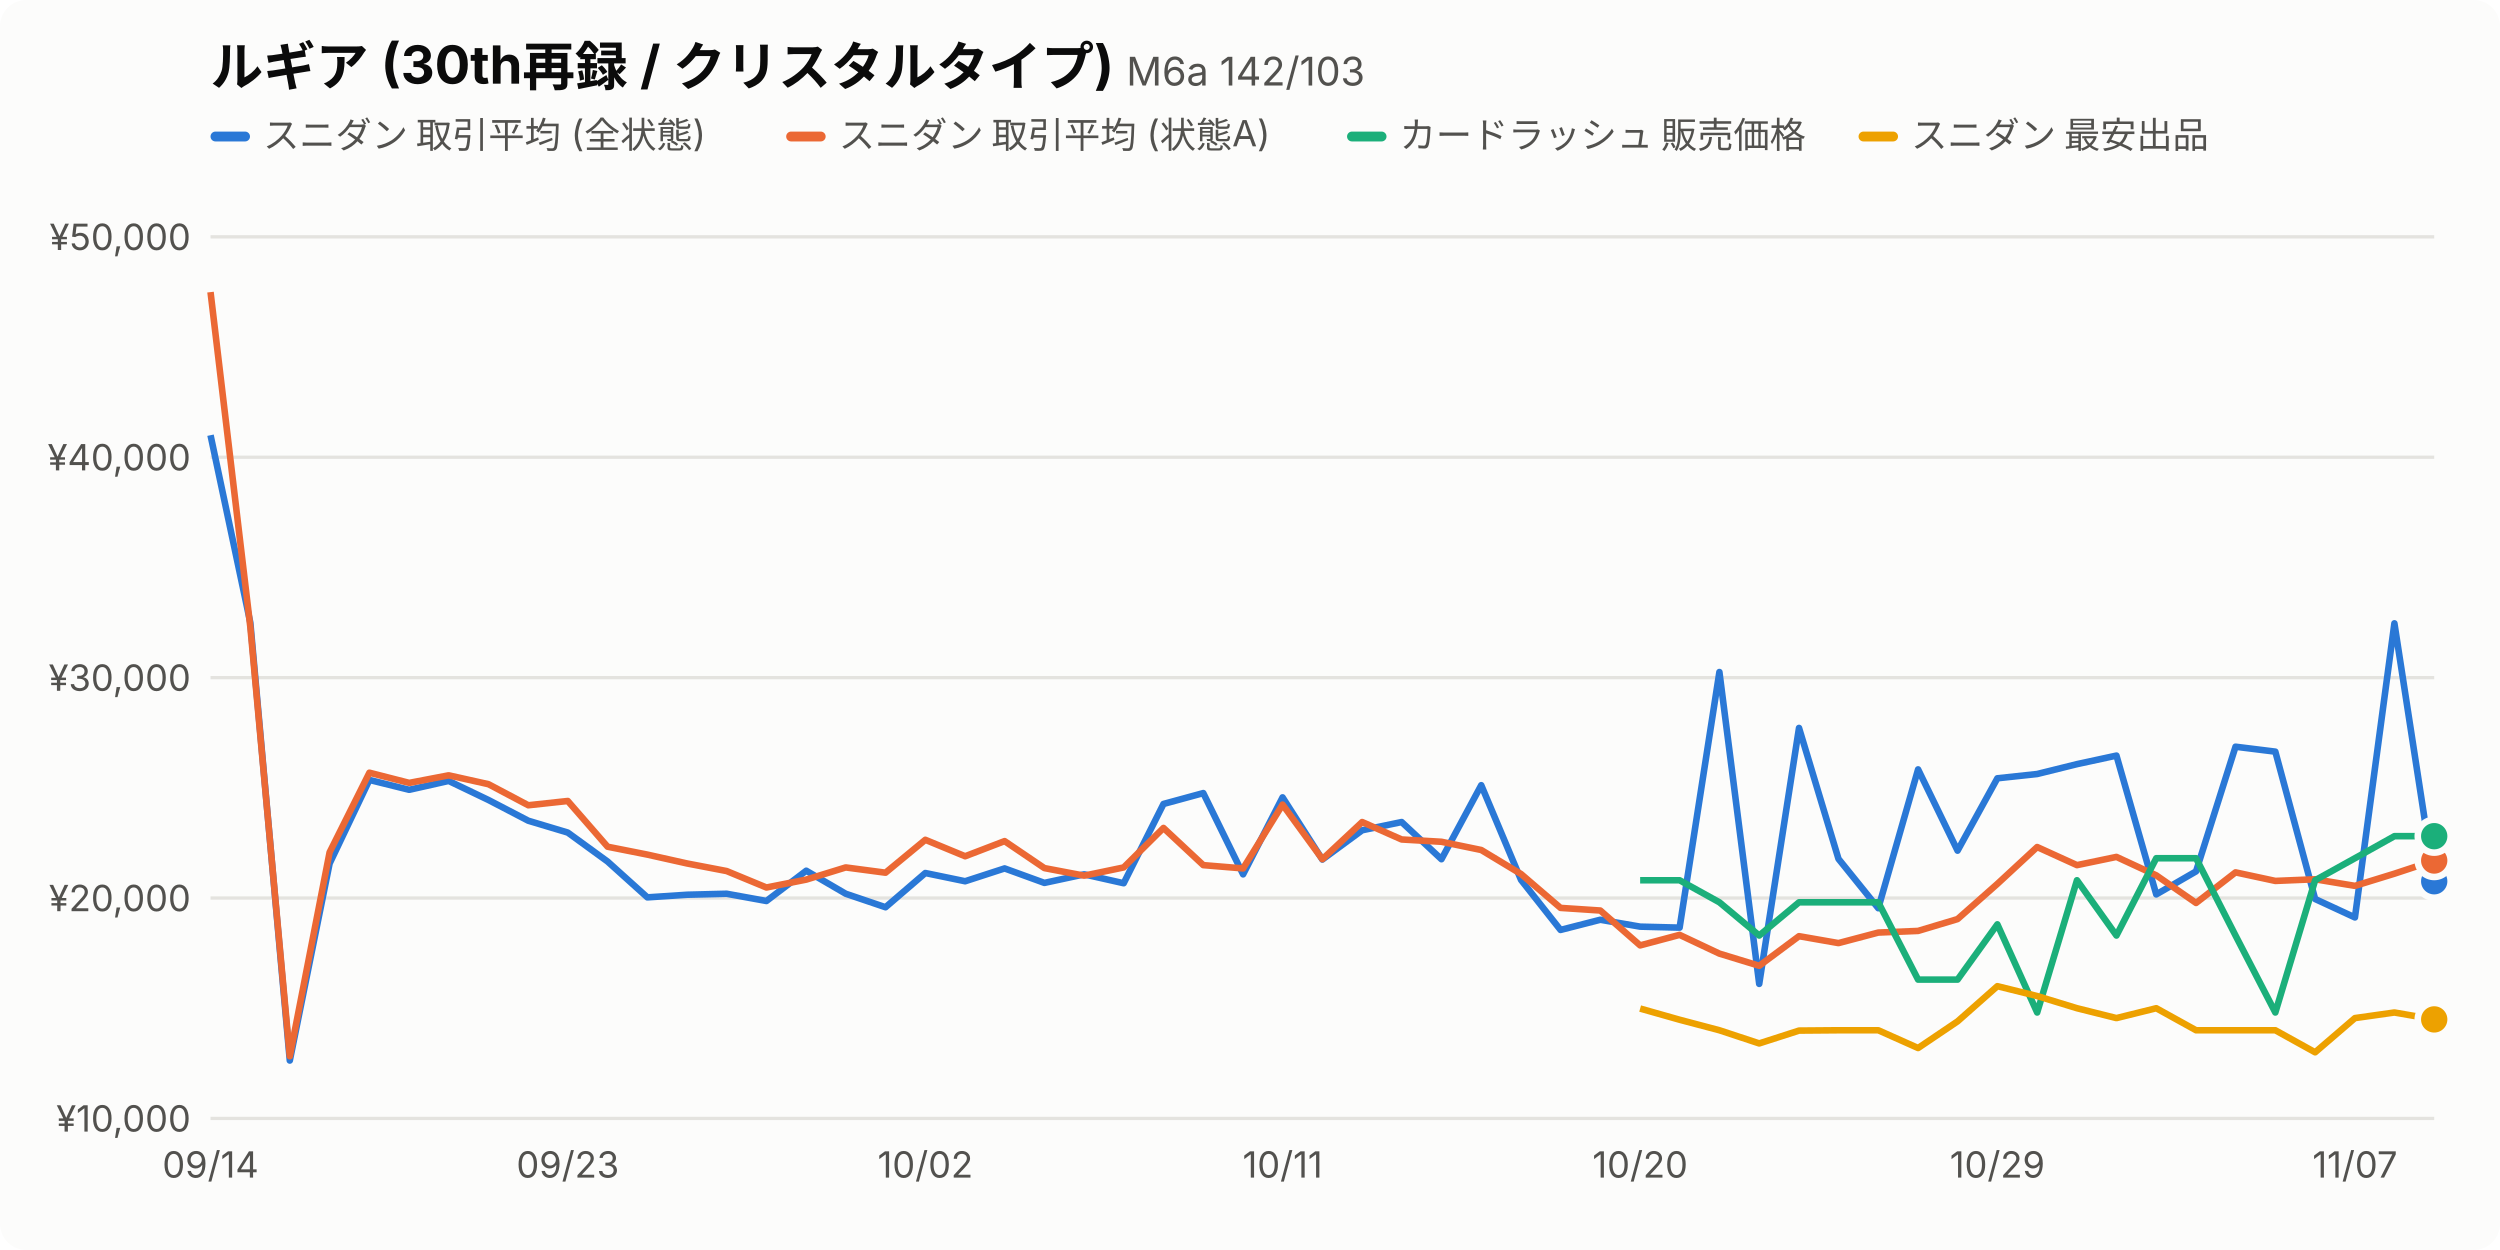
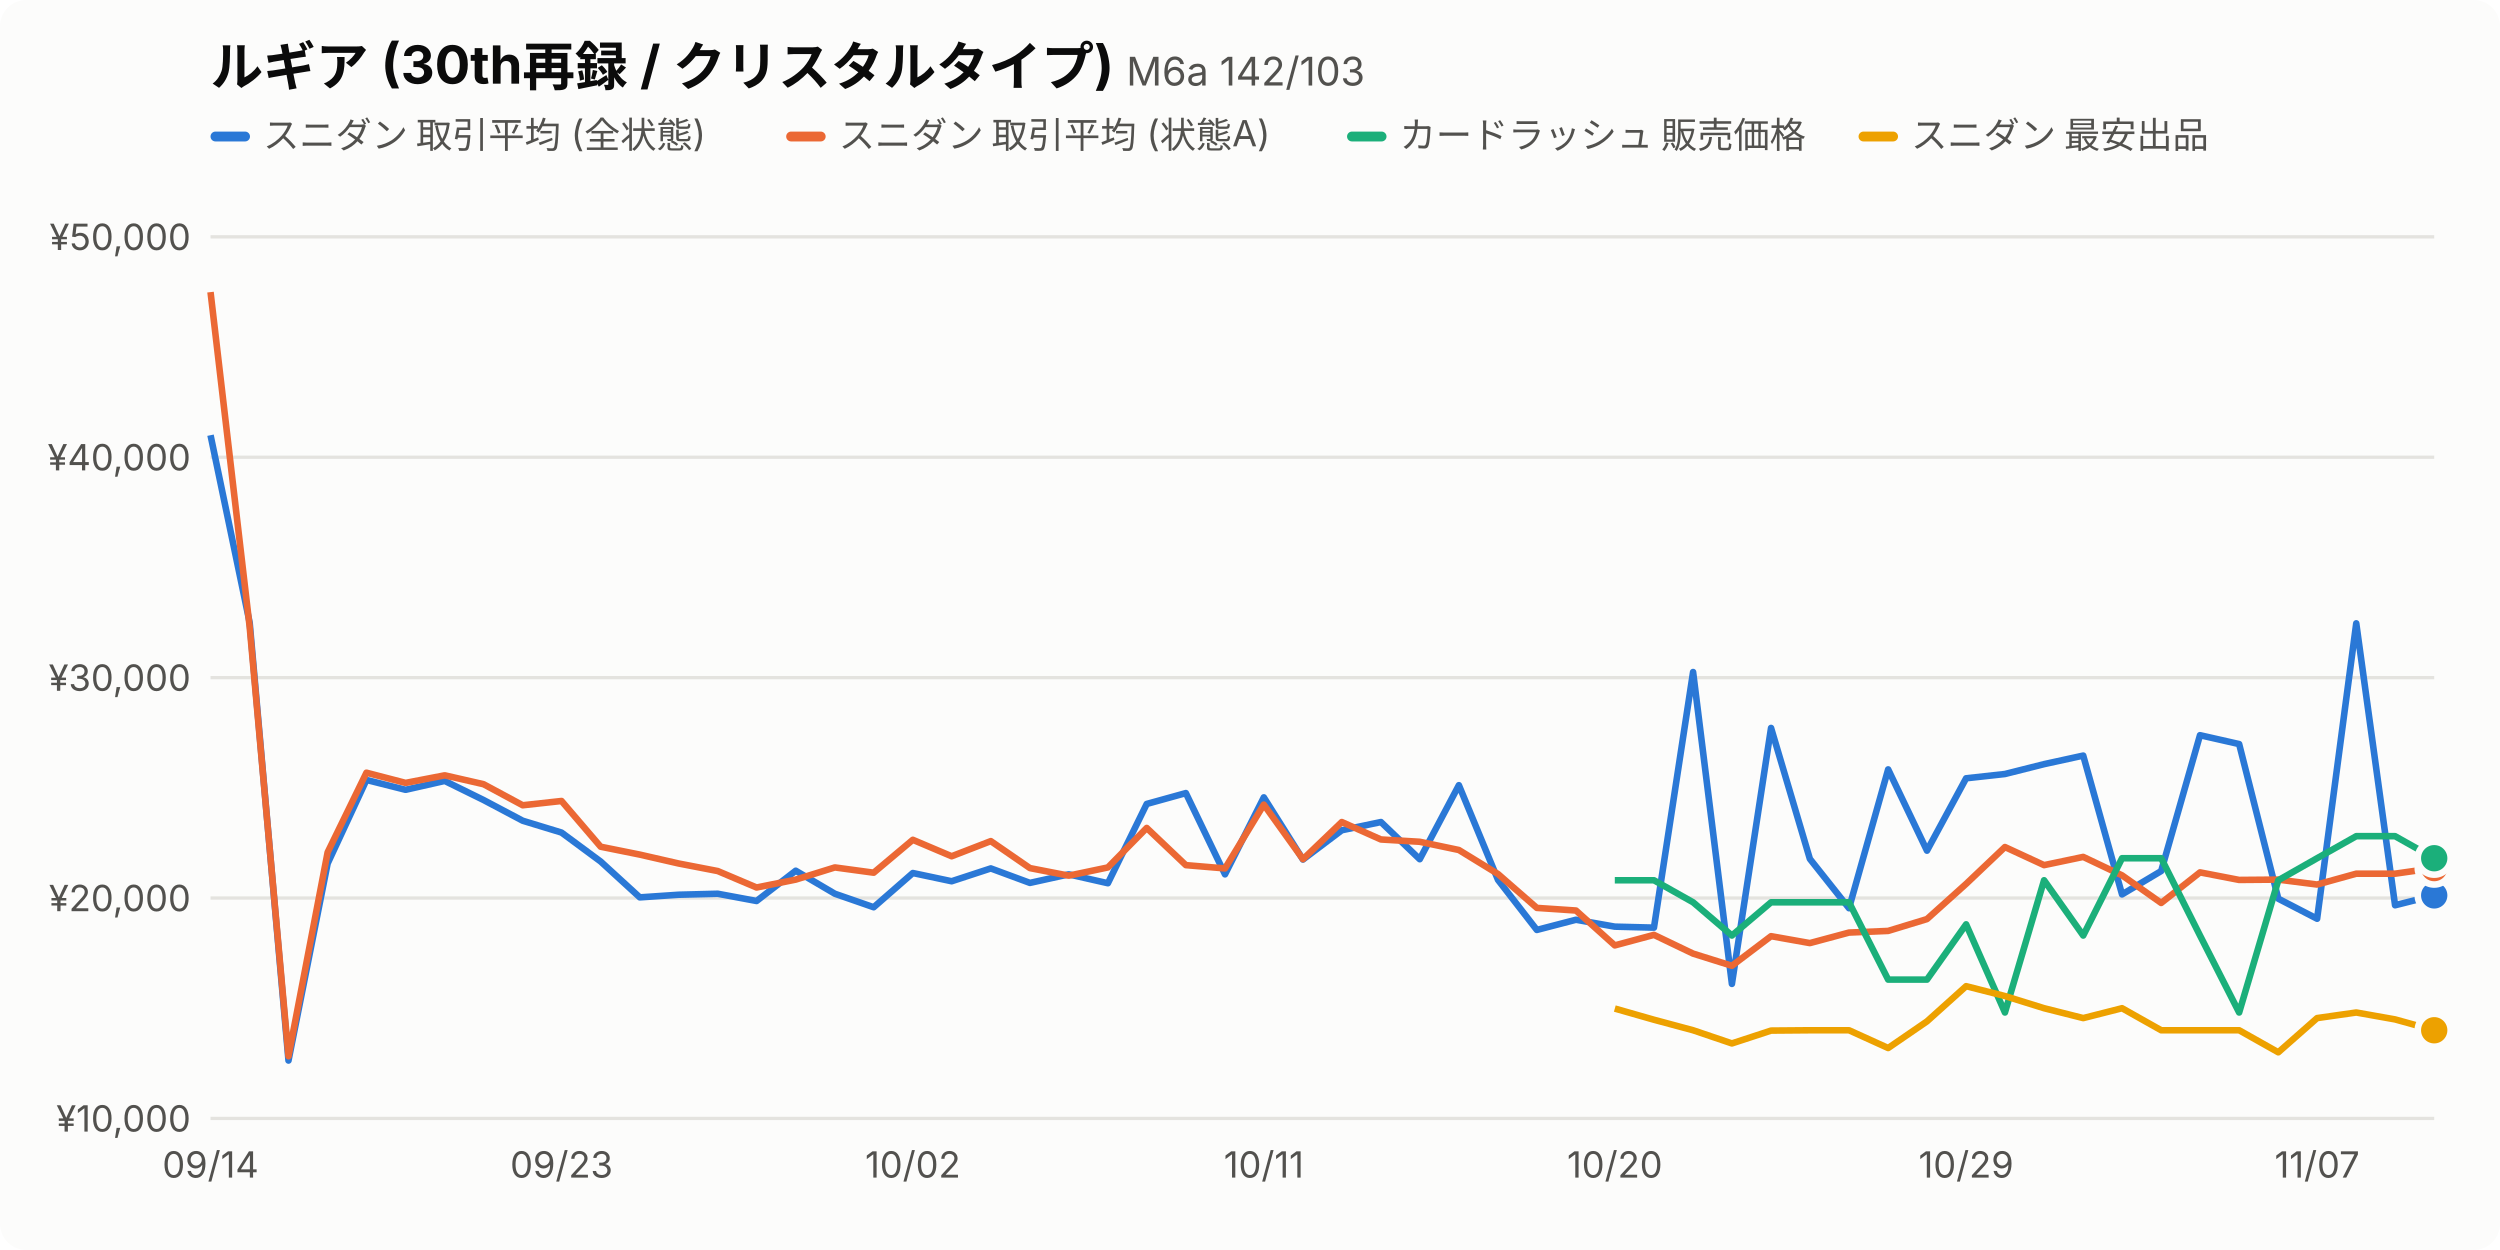
<svg xmlns="http://www.w3.org/2000/svg" viewBox="0 0 760 380" width="760" height="380" font-family="-apple-system,BlinkMacSystemFont,'Hiragino Sans','Noto Sans JP',sans-serif">
  <style>.bg{fill:#fcfcfb}.t1{fill:#0b0b0b}.t2{fill:#52514e}.grid{stroke:#e4e3df}.s0{stroke:#2a78d6}.f0{fill:#2a78d6}.s1{stroke:#eb6834}.f1{fill:#eb6834}.s2{stroke:#1baf7a}.f2{fill:#1baf7a}.s3{stroke:#eda100}.f3{fill:#eda100}.dot{stroke:#fcfcfb}@media (prefers-color-scheme:dark){.bg{fill:#1a1a19}.t1{fill:#f0efec}.t2{fill:#c3c2b7}.grid{stroke:#3a3a37}.s0{stroke:#3987e5}.f0{fill:#3987e5}.s1{stroke:#d95926}.f1{fill:#d95926}.s2{stroke:#199e70}.f2{fill:#199e70}.s3{stroke:#c98500}.f3{fill:#c98500}.dot{stroke:#1a1a19}}</style>
  <rect class="bg" width="760" height="380" rx="8" />
  <text class="t1" x="64" y="26" font-size="16" font-weight="700">ルギア (30th再録 / クリスタルタイプ) <tspan class="t2" font-size="12" font-weight="400">M6a 142/103</tspan>
  </text>
  <rect class="f0" x="64" y="40" width="12" height="3" rx="1.5" />
  <text class="t2" x="80" y="45" font-size="11">スニダン 取引平均 (全状態)</text>
  <rect class="f1" x="239.0" y="40" width="12" height="3" rx="1.5" />
  <text class="t2" x="255.0" y="45" font-size="11">スニダン 取引平均 (状態A)</text>
  <rect class="f2" x="409.5" y="40" width="12" height="3" rx="1.5" />
  <text class="t2" x="425.5" y="45" font-size="11">カードラッシュ 販売価格</text>
  <rect class="f3" x="565.0" y="40" width="12" height="3" rx="1.5" />
  <text class="t2" x="581.0" y="45" font-size="11">スニダン 最安出品</text>
  <line class="grid" x1="64" x2="740" y1="340.0" y2="340.0" />
  <text class="t2" x="58" y="344.0" font-size="11" text-anchor="end">¥10,000</text>
  <line class="grid" x1="64" x2="740" y1="273.0" y2="273.0" />
  <text class="t2" x="58" y="277.0" font-size="11" text-anchor="end">¥20,000</text>
  <line class="grid" x1="64" x2="740" y1="206.0" y2="206.0" />
  <text class="t2" x="58" y="210.0" font-size="11" text-anchor="end">¥30,000</text>
  <line class="grid" x1="64" x2="740" y1="139.0" y2="139.0" />
  <text class="t2" x="58" y="143.0" font-size="11" text-anchor="end">¥40,000</text>
  <line class="grid" x1="64" x2="740" y1="72.0" y2="72.0" />
  <text class="t2" x="58" y="76.0" font-size="11" text-anchor="end">¥50,000</text>
  <text class="t2" x="64.0" y="358" font-size="11" text-anchor="middle">09/14</text>
-   <text class="t2" x="172.6" y="358" font-size="11" text-anchor="middle">09/23</text>
-   <text class="t2" x="281.3" y="358" font-size="11" text-anchor="middle">10/02</text>
-   <text class="t2" x="389.9" y="358" font-size="11" text-anchor="middle">10/11</text>
-   <text class="t2" x="498.6" y="358" font-size="11" text-anchor="middle">10/20</text>
-   <text class="t2" x="607.2" y="358" font-size="11" text-anchor="middle">10/29</text>
-   <text class="t2" x="715.9" y="358" font-size="11" text-anchor="middle">11/07</text>
-   <path class="s0" fill="none" d="M64.0,132.3 L76.1,189.3 L88.1,322.4 L100.2,262.5 L112.3,237.1 L124.4,240.1 L136.4,237.4 L148.5,243.2 L160.6,249.5 L172.6,253.1 L184.7,261.9 L196.8,272.8 L208.9,272.0 L220.9,271.7 L233.0,273.9 L245.1,264.7 L257.1,271.7 L269.2,275.8 L281.3,265.4 L293.4,267.9 L305.4,264.0 L317.5,268.4 L329.6,265.8 L341.6,268.5 L353.7,244.4 L365.8,241.1 L377.9,265.8 L389.9,242.4 L402.0,261.3 L414.1,252.4 L426.1,249.9 L438.2,261.2 L450.3,238.7 L462.4,267.5 L474.4,282.7 L486.5,279.6 L498.6,281.7 L510.6,282.0 L522.7,204.3 L534.8,299.1 L546.9,221.3 L558.9,261.1 L571.0,276.1 L583.1,233.9 L595.1,258.6 L607.2,236.6 L619.3,235.3 L631.4,232.3 L643.4,229.7 L655.5,271.9 L667.6,264.9 L679.6,227.0 L691.7,228.5 L703.8,273.3 L715.9,278.9 L727.9,189.5 L740.0,267.9" stroke-width="2" stroke-linejoin="round" />
-   <circle class="f0 dot" cx="740.0" cy="267.9" r="5" stroke-width="2" />
-   <path class="s1" fill="none" d="M64.0,88.8 L76.1,190.6 L88.1,321.1 L100.2,259.1 L112.3,234.9 L124.4,238.0 L136.4,235.7 L148.5,238.4 L160.6,244.8 L172.6,243.5 L184.7,257.4 L196.8,259.8 L208.9,262.5 L220.9,264.8 L233.0,269.8 L245.1,267.4 L257.1,263.7 L269.2,265.3 L281.3,255.3 L293.4,260.3 L305.4,255.7 L317.5,263.9 L329.6,266.2 L341.6,263.7 L353.7,251.7 L365.8,263.0 L377.9,264.0 L389.9,244.6 L402.0,261.2 L414.1,249.9 L426.1,255.2 L438.2,255.9 L450.3,258.4 L462.4,265.7 L474.4,276.0 L486.5,276.8 L498.6,287.4 L510.6,284.2 L522.7,289.9 L534.8,293.6 L546.9,284.6 L558.9,286.7 L571.0,283.5 L583.1,283.0 L595.1,279.4 L607.2,268.7 L619.3,257.5 L631.4,263.0 L643.4,260.5 L655.5,266.1 L667.6,274.5 L679.6,265.2 L691.7,267.8 L703.8,267.3 L715.9,269.3 L727.9,265.6 L740.0,261.6" stroke-width="2" stroke-linejoin="round" />
-   <circle class="f1 dot" cx="740.0" cy="261.6" r="5" stroke-width="2" />
-   <path class="s2" fill="none" d="M498.6,267.6 L510.6,267.6 L522.7,274.3 L534.8,284.4 L546.9,274.3 L558.9,274.3 L571.0,274.3 L583.1,297.8 L595.1,297.8 L607.2,281.0 L619.3,307.8 L631.4,267.6 L643.4,284.4 L655.5,260.9 L667.6,260.9 L679.6,284.4 L691.7,307.8 L703.8,267.6 L715.9,260.9 L727.9,254.2 L740.0,254.2" stroke-width="2" stroke-linejoin="round" />
-   <circle class="f2 dot" cx="740.0" cy="254.2" r="5" stroke-width="2" />
-   <path class="s3" fill="none" d="M498.6,306.6 L510.6,310.0 L522.7,313.2 L534.8,317.2 L546.9,313.3 L558.9,313.2 L571.0,313.2 L583.1,318.6 L595.1,310.5 L607.2,299.8 L619.3,302.8 L631.4,306.5 L643.4,309.5 L655.5,306.5 L667.6,313.2 L679.6,313.2 L691.7,313.2 L703.8,319.9 L715.9,309.5 L727.9,307.8 L740.0,309.9" stroke-width="2" stroke-linejoin="round" />
-   <circle class="f3 dot" cx="740.0" cy="309.9" r="5" stroke-width="2" />
+   <text class="t2" x="170.7" y="358" font-size="11" text-anchor="middle">09/23</text>
+   <text class="t2" x="277.5" y="358" font-size="11" text-anchor="middle">10/02</text>
+   <text class="t2" x="384.2" y="358" font-size="11" text-anchor="middle">10/11</text>
+   <text class="t2" x="490.9" y="358" font-size="11" text-anchor="middle">10/20</text>
+   <text class="t2" x="597.7" y="358" font-size="11" text-anchor="middle">10/29</text>
+   <text class="t2" x="704.4" y="358" font-size="11" text-anchor="middle">11/07</text>
+   <path class="s0" fill="none" d="M64.0,132.3 L75.9,189.3 L87.7,322.4 L99.6,262.5 L111.4,237.1 L123.3,240.1 L135.2,237.4 L147.0,243.2 L158.9,249.5 L170.7,253.1 L182.6,261.9 L194.5,272.8 L206.3,272.0 L218.2,271.7 L230.0,273.9 L241.9,264.7 L253.8,271.7 L265.6,275.8 L277.5,265.4 L289.3,267.9 L301.2,264.0 L313.1,268.4 L324.9,265.8 L336.8,268.5 L348.6,244.4 L360.5,241.1 L372.4,265.8 L384.2,242.4 L396.1,261.3 L407.9,252.4 L419.8,249.9 L431.6,261.2 L443.5,238.7 L455.4,267.5 L467.2,282.7 L479.1,279.6 L490.9,281.7 L502.8,282.0 L514.7,204.3 L526.5,299.1 L538.4,221.3 L550.2,261.1 L562.1,276.1 L574.0,233.9 L585.8,258.6 L597.7,236.6 L609.5,235.3 L621.4,232.3 L633.3,229.7 L645.1,271.9 L657.0,264.8 L668.8,223.5 L680.7,226.2 L692.6,273.2 L704.4,279.3 L716.3,189.5 L728.1,275.2 L740.0,272.2" stroke-width="2" stroke-linejoin="round" />
+   <circle class="f0 dot" cx="740.0" cy="272.2" r="5" stroke-width="2" />
+   <path class="s1" fill="none" d="M64.0,88.8 L75.9,190.6 L87.7,321.1 L99.6,259.1 L111.4,234.9 L123.3,238.0 L135.2,235.7 L147.0,238.4 L158.9,244.8 L170.7,243.5 L182.6,257.4 L194.5,259.8 L206.3,262.5 L218.2,264.8 L230.0,269.8 L241.9,267.4 L253.8,263.7 L265.6,265.3 L277.5,255.3 L289.3,260.3 L301.2,255.7 L313.1,263.9 L324.9,266.2 L336.8,263.7 L348.6,251.7 L360.5,263.0 L372.4,264.0 L384.2,244.6 L396.1,261.2 L407.9,249.9 L419.8,255.2 L431.6,255.9 L443.5,258.4 L455.4,265.7 L467.2,276.0 L479.1,276.8 L490.9,287.4 L502.8,284.2 L514.7,289.9 L526.5,293.6 L538.4,284.6 L550.2,286.7 L562.1,283.5 L574.0,283.0 L585.8,279.4 L597.7,268.7 L609.5,257.5 L621.4,263.0 L633.3,260.5 L645.1,266.1 L657.0,274.5 L668.8,265.2 L680.7,267.5 L692.6,267.4 L704.4,268.9 L716.3,265.6 L728.1,265.6 L740.0,263.9" stroke-width="2" stroke-linejoin="round" />
+   <circle class="f1 dot" cx="740.0" cy="263.9" r="5" stroke-width="2" />
+   <path class="s2" fill="none" d="M490.9,267.6 L502.8,267.6 L514.7,274.3 L526.5,284.4 L538.4,274.3 L550.2,274.3 L562.1,274.3 L574.0,297.8 L585.8,297.8 L597.7,281.0 L609.5,307.8 L621.4,267.6 L633.3,284.4 L645.1,260.9 L657.0,260.9 L668.8,284.4 L680.7,307.8 L692.6,267.6 L704.4,260.9 L716.3,254.2 L728.1,254.2 L740.0,260.9" stroke-width="2" stroke-linejoin="round" />
+   <circle class="f2 dot" cx="740.0" cy="260.9" r="5" stroke-width="2" />
+   <path class="s3" fill="none" d="M490.9,306.6 L502.8,310.0 L514.7,313.2 L526.5,317.2 L538.4,313.3 L550.2,313.2 L562.1,313.2 L574.0,318.6 L585.8,310.5 L597.7,299.8 L609.5,302.8 L621.4,306.5 L633.3,309.5 L645.1,306.5 L657.0,313.2 L668.8,313.2 L680.7,313.2 L692.6,319.9 L704.4,309.5 L716.3,307.8 L728.1,309.9 L740.0,313.2" stroke-width="2" stroke-linejoin="round" />
+   <circle class="f3 dot" cx="740.0" cy="313.2" r="5" stroke-width="2" />
</svg>
